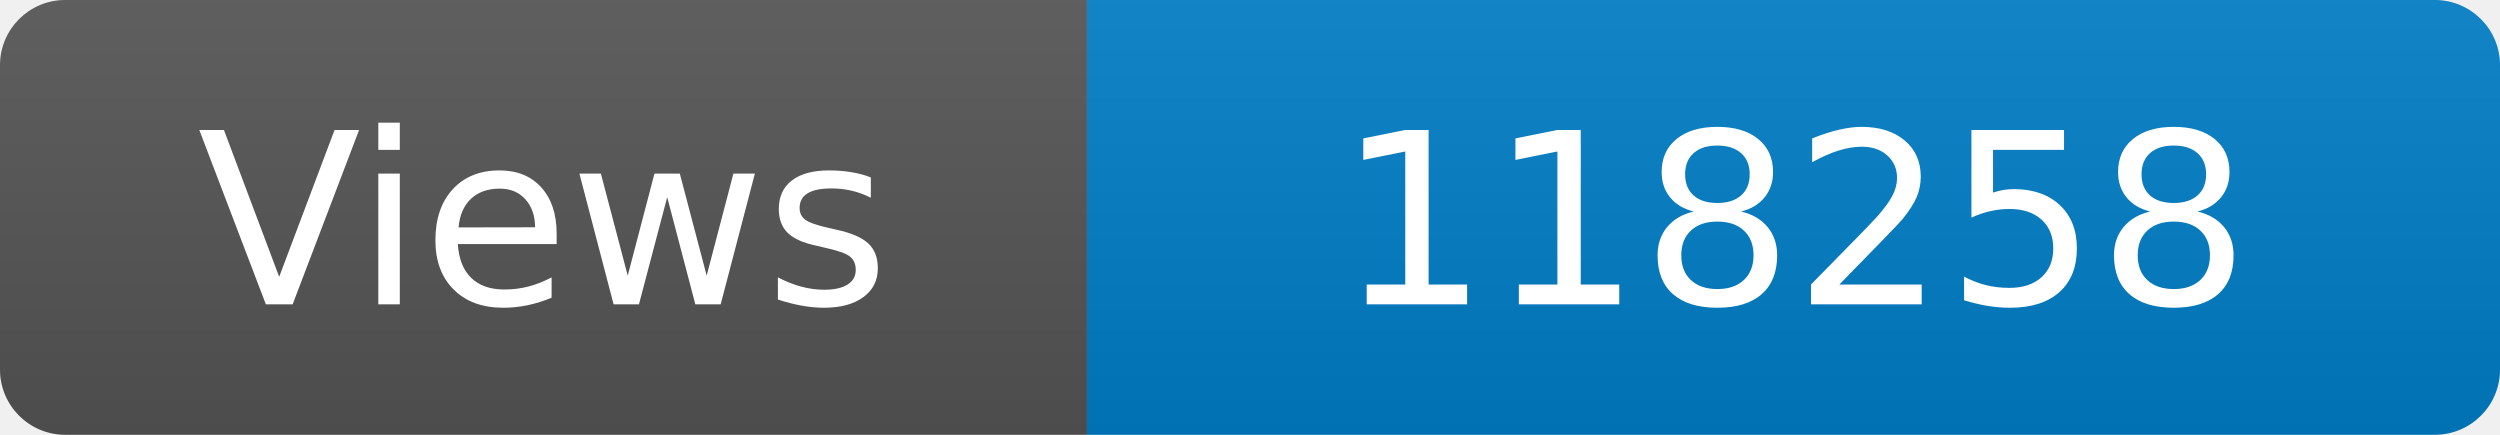
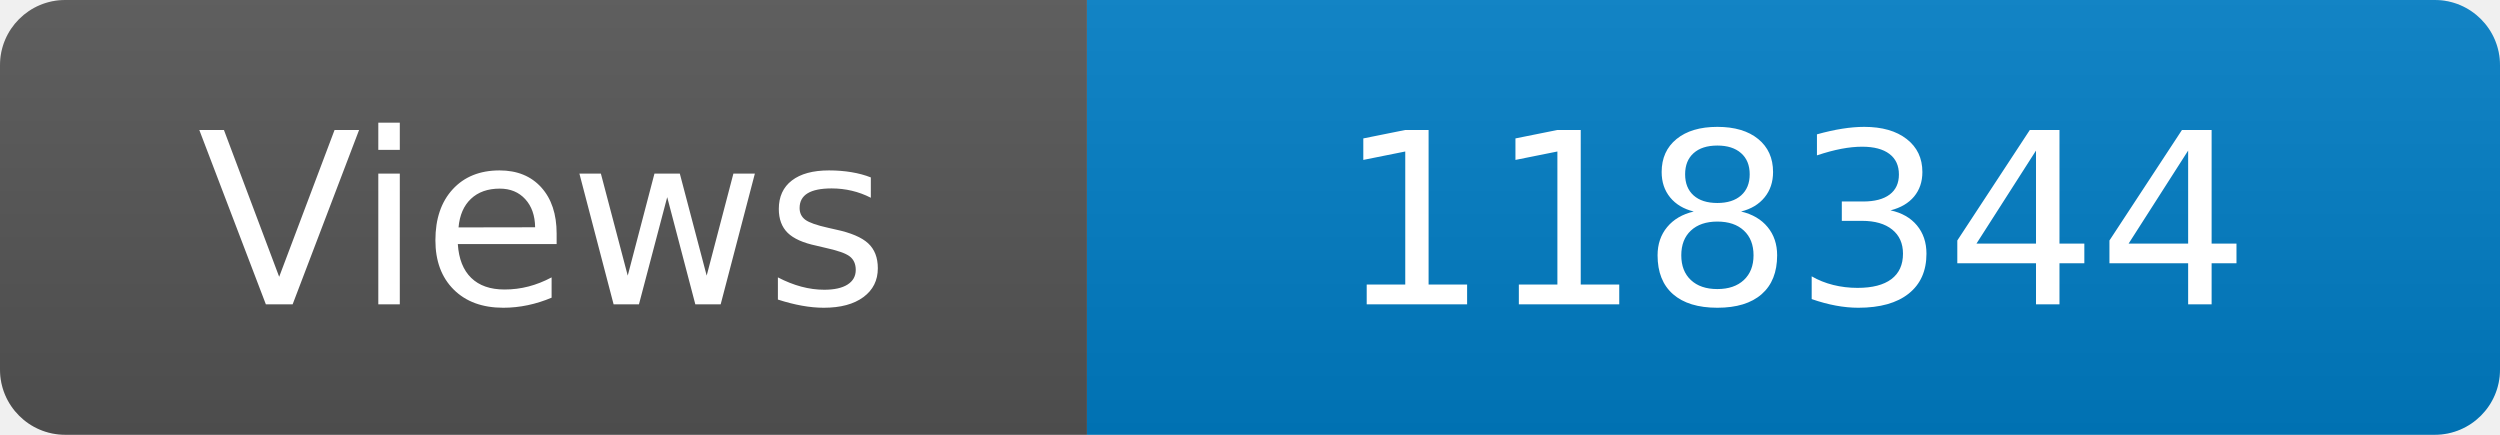
<svg xmlns="http://www.w3.org/2000/svg" width="115" height="20" role="img" aria-label="Maintained?: yes">
  <linearGradient id="s" x2="0" y2="100%">
    <stop offset="0" stop-color="#bbb" stop-opacity=".1" />
    <stop offset="1" stop-opacity=".1" />
  </linearGradient>
  <clipPath id="r">
    <rect width="115" height="20" rx="3" fill="#fff" />
  </clipPath>
  <g clip-path="url(#r)">
    <rect width="50" height="20" fill="#555" />
    <rect x="50" width="160" height="20" fill="#007ec6" />
    <rect width="115" height="20" fill="url(#s)" />
  </g>
  <g fill="#fff" text-anchor="middle" font-family="Verdana,Geneva,DejaVu Sans,sans-serif" font-size="110">
    <text x="250" y="140" transform="scale(.1)" fill="#fff">Views</text>
-     <text x="825" y="140" transform="scale(.1)" fill="#fff">118258</text>
+     <text x="825" y="140" transform="scale(.1)" fill="#fff">118344</text>
  </g>
</svg>
